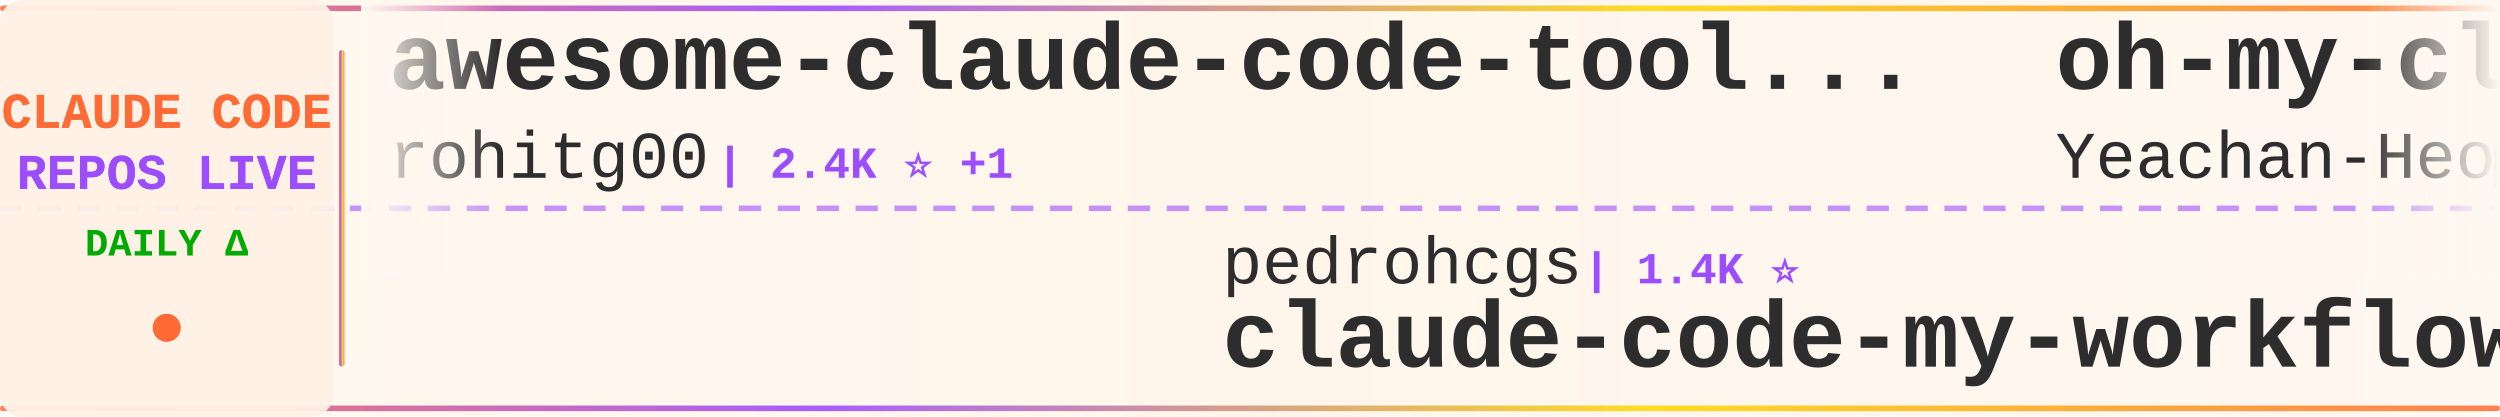
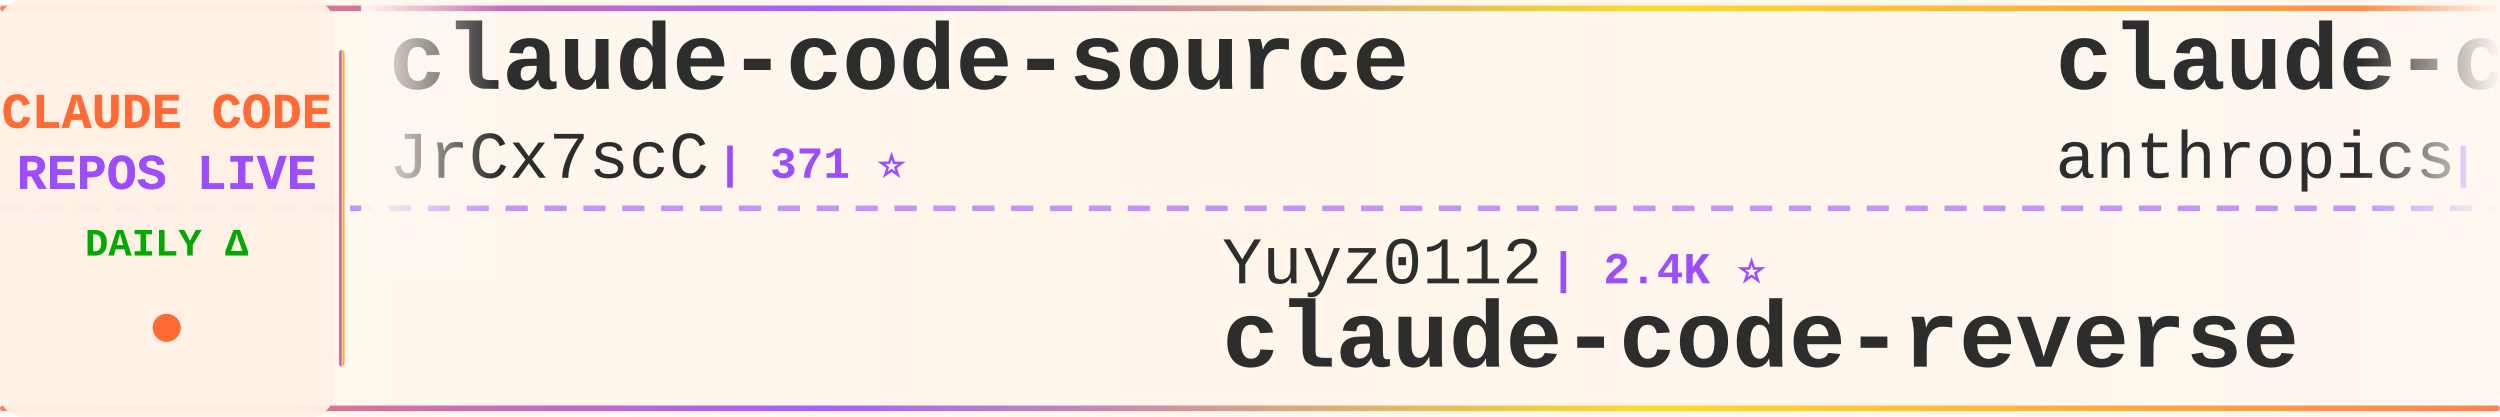
<svg xmlns="http://www.w3.org/2000/svg" width="900" height="150">
  <defs>
    <linearGradient id="tickerBg" x1="0%" y1="0%" x2="100%" y2="0%">
      <stop offset="0%" style="stop-color:#fff8f0;stop-opacity:0.98" />
      <stop offset="50%" style="stop-color:#fff5eb;stop-opacity:1" />
      <stop offset="100%" style="stop-color:#fff8f0;stop-opacity:0.98" />
    </linearGradient>
    <linearGradient id="borderGrad" x1="0%" y1="0%" x2="100%" y2="0%">
      <stop offset="0%" style="stop-color:#FF6B35;stop-opacity:0.85">
        <animate attributeName="stop-opacity" values="0.85;1;0.85" dur="2s" repeatCount="indefinite" />
      </stop>
      <stop offset="33%" style="stop-color:#9C4EFF;stop-opacity:0.9">
        <animate attributeName="stop-opacity" values="0.9;1;0.9" dur="2.2s" repeatCount="indefinite" />
      </stop>
      <stop offset="66%" style="stop-color:#FFD700;stop-opacity:0.85">
        <animate attributeName="stop-opacity" values="0.85;1;0.85" dur="1.8s" repeatCount="indefinite" />
      </stop>
      <stop offset="100%" style="stop-color:#FF6B35;stop-opacity:0.85">
        <animate attributeName="stop-opacity" values="0.85;1;0.85" dur="2s" repeatCount="indefinite" />
      </stop>
    </linearGradient>
    <filter id="textGlow">
      <feGaussianBlur stdDeviation="0.15" result="coloredBlur" />
      <feMerge>
        <feMergeNode in="coloredBlur" />
        <feMergeNode in="SourceGraphic" />
      </feMerge>
    </filter>
    <filter id="metricGlow">
      <feGaussianBlur stdDeviation="0.2" result="coloredBlur" />
      <feMerge>
        <feMergeNode in="coloredBlur" />
        <feMergeNode in="SourceGraphic" />
      </feMerge>
    </filter>
    <linearGradient id="leftFade" x1="0%" y1="0%" x2="100%" y2="0%">
      <stop offset="0%" style="stop-color:#fff8f0;stop-opacity:1" />
      <stop offset="100%" style="stop-color:#fff8f0;stop-opacity:0" />
    </linearGradient>
    <linearGradient id="rightFade" x1="0%" y1="0%" x2="100%" y2="0%">
      <stop offset="0%" style="stop-color:#fff8f0;stop-opacity:0" />
      <stop offset="100%" style="stop-color:#fff8f0;stop-opacity:1" />
    </linearGradient>
  </defs>
  <rect width="900" height="150" fill="url(#tickerBg)" rx="8" />
  <rect x="0" y="2" width="900" height="2" fill="url(#borderGrad)" rx="1" />
  <rect x="0" y="146" width="900" height="2" fill="url(#borderGrad)" rx="1" />
  <line x1="0" y1="75" x2="900" y2="75" stroke="#9C4EFF" stroke-width="2" stroke-dasharray="8 6" opacity="0.6" />
  <rect x="0" y="0" width="120" height="150" fill="#fff0e6" opacity="0.95" rx="8" />
  <text x="60" y="46" font-family="'Courier New', monospace" font-size="18" font-weight="bold" fill="#FF6B35" text-anchor="middle" filter="url(#textGlow)">
    CLAUDE CODE
  </text>
  <text x="60" y="68" font-family="'Courier New', monospace" font-size="18" font-weight="bold" fill="#9C4EFF" text-anchor="middle" filter="url(#textGlow)">
    REPOS LIVE
  </text>
  <text x="60" y="92" font-family="'Courier New', monospace" font-size="14" font-weight="bold" fill="#00aa00" text-anchor="middle">
    DAILY Δ
  </text>
  <circle cx="60" cy="118" r="5" fill="#FF6B35" filter="url(#metricGlow)">
    <animate attributeName="r" values="4;6;4" dur="1.5s" repeatCount="indefinite" />
    <animate attributeName="opacity" values="0.6;1;0.6" dur="1.5s" repeatCount="indefinite" />
  </circle>
  <rect x="122" y="18" width="2" height="114" fill="url(#borderGrad)" rx="1" />
  <clipPath id="tickerClip">
    <rect x="130" y="0" width="770" height="150" />
  </clipPath>
  <g clip-path="url(#tickerClip)">
    <g id="tickerItems">
      <animateTransform attributeName="transform" attributeType="XML" type="translate" from="0 0" to="-3000 0" dur="54s" repeatCount="indefinite" />
      <g transform="translate(0, 0)">
-         <text x="140" y="32" font-family="'Courier New', monospace" font-size="34" font-weight="bold" fill="#2d2d2d">awesome-claude-code-tool...</text>
-         <text x="140" y="64" font-family="'Courier New', monospace" font-size="24" font-weight="normal" fill="#2d2d2d" opacity="1.0">rohitg00</text>
-         <text x="258" y="64" font-family="'Courier New', monospace" font-size="16" font-weight="bold" fill="#9C4EFF"> | 2.4K ⭐ +1</text>
+         <text x="140" y="32" font-family="'Courier New', monospace" font-size="34" font-weight="bold" fill="#2d2d2d">claude-code-source</text>
+         <text x="140" y="64" font-family="'Courier New', monospace" font-size="24" font-weight="normal" fill="#2d2d2d" opacity="1.0">JrCx7scC</text>
+         <text x="258" y="64" font-family="'Courier New', monospace" font-size="16" font-weight="bold" fill="#9C4EFF"> | 371 ⭐</text>
      </g>
      <g transform="translate(300, 0)">
-         <text x="140" y="102" font-family="'Courier New', monospace" font-size="24" font-weight="normal" fill="#2d2d2d" opacity="1.0">pedrohcgs</text>
-         <text x="270" y="102" font-family="'Courier New', monospace" font-size="16" font-weight="bold" fill="#9C4EFF"> | 1.4K ⭐</text>
-         <text x="140" y="132" font-family="'Courier New', monospace" font-size="34" font-weight="bold" fill="#2d2d2d">claude-code-my-workflow</text>
+         <text x="140" y="102" font-family="'Courier New', monospace" font-size="24" font-weight="normal" fill="#2d2d2d" opacity="1.0">Yuyz0112</text>
+         <text x="258" y="102" font-family="'Courier New', monospace" font-size="16" font-weight="bold" fill="#9C4EFF"> | 2.4K ⭐</text>
+         <text x="140" y="132" font-family="'Courier New', monospace" font-size="34" font-weight="bold" fill="#2d2d2d">claude-code-reverse</text>
      </g>
      <g transform="translate(600, 0)">
-         <text x="140" y="32" font-family="'Courier New', monospace" font-size="34" font-weight="bold" fill="#2d2d2d">oh-my-claudecode</text>
-         <text x="140" y="64" font-family="'Courier New', monospace" font-size="24" font-weight="normal" fill="#2d2d2d" opacity="1.0">Yeachan-Heo</text>
-         <text x="294" y="64" font-family="'Courier New', monospace" font-size="16" font-weight="bold" fill="#9C4EFF"> | 38.0K ⭐ +2</text>
+         <text x="140" y="32" font-family="'Courier New', monospace" font-size="34" font-weight="bold" fill="#2d2d2d">claude-code-security-rev...</text>
+         <text x="140" y="64" font-family="'Courier New', monospace" font-size="24" font-weight="normal" fill="#2d2d2d" opacity="1.0">anthropics</text>
+         <text x="282" y="64" font-family="'Courier New', monospace" font-size="16" font-weight="bold" fill="#9C4EFF"> | 5.6K ⭐ -1</text>
      </g>
      <g transform="translate(900, 0)">
-         <text x="140" y="102" font-family="'Courier New', monospace" font-size="24" font-weight="normal" fill="#2d2d2d" opacity="1.0">Chachamaru127</text>
-         <text x="318" y="102" font-family="'Courier New', monospace" font-size="16" font-weight="bold" fill="#9C4EFF"> | 3.0K ⭐</text>
-         <text x="140" y="132" font-family="'Courier New', monospace" font-size="34" font-weight="bold" fill="#2d2d2d">claude-code-harness</text>
+         <text x="140" y="102" font-family="'Courier New', monospace" font-size="24" font-weight="normal" fill="#2d2d2d" opacity="1.0">lorryjovens-hub</text>
+         <text x="342" y="102" font-family="'Courier New', monospace" font-size="16" font-weight="bold" fill="#9C4EFF"> | 1.7K ⭐ -1</text>
+         <text x="140" y="132" font-family="'Courier New', monospace" font-size="34" font-weight="bold" fill="#2d2d2d">claude-code-rust</text>
      </g>
      <g transform="translate(1200, 0)">
-         <text x="140" y="32" font-family="'Courier New', monospace" font-size="34" font-weight="bold" fill="#2d2d2d">claude-code-reverse</text>
-         <text x="140" y="64" font-family="'Courier New', monospace" font-size="24" font-weight="normal" fill="#2d2d2d" opacity="1.0">Yuyz0112</text>
-         <text x="258" y="64" font-family="'Courier New', monospace" font-size="16" font-weight="bold" fill="#9C4EFF"> | 2.4K ⭐</text>
+         <text x="140" y="32" font-family="'Courier New', monospace" font-size="34" font-weight="bold" fill="#2d2d2d">claude-code-my-workflow</text>
+         <text x="140" y="64" font-family="'Courier New', monospace" font-size="24" font-weight="normal" fill="#2d2d2d" opacity="1.0">pedrohcgs</text>
+         <text x="270" y="64" font-family="'Courier New', monospace" font-size="16" font-weight="bold" fill="#9C4EFF"> | 1.4K ⭐ +1</text>
      </g>
      <g transform="translate(1500, 0)">
-         <text x="140" y="102" font-family="'Courier New', monospace" font-size="24" font-weight="normal" fill="#2d2d2d" opacity="1.0">LING71671</text>
-         <text x="270" y="102" font-family="'Courier New', monospace" font-size="16" font-weight="bold" fill="#9C4EFF"> | 926 ⭐</text>
-         <text x="140" y="132" font-family="'Courier New', monospace" font-size="34" font-weight="bold" fill="#2d2d2d">Open-ClaudeCode</text>
+         <text x="140" y="102" font-family="'Courier New', monospace" font-size="24" font-weight="normal" fill="#2d2d2d" opacity="1.0">Windy3f3f3f3f</text>
+         <text x="318" y="102" font-family="'Courier New', monospace" font-size="16" font-weight="bold" fill="#9C4EFF"> | 3.3K ⭐ +1</text>
+         <text x="140" y="132" font-family="'Courier New', monospace" font-size="34" font-weight="bold" fill="#2d2d2d">how-claude-code-works</text>
      </g>
      <g transform="translate(1800, 0)">
-         <text x="140" y="32" font-family="'Courier New', monospace" font-size="34" font-weight="bold" fill="#2d2d2d">claude-code-best-practic...</text>
-         <text x="140" y="64" font-family="'Courier New', monospace" font-size="24" font-weight="normal" fill="#2d2d2d" opacity="1.0">shanraisshan</text>
-         <text x="306" y="64" font-family="'Courier New', monospace" font-size="16" font-weight="bold" fill="#9C4EFF"> | 63.4K ⭐ +5</text>
+         <text x="140" y="32" font-family="'Courier New', monospace" font-size="34" font-weight="bold" fill="#2d2d2d">claude-code-source-code</text>
+         <text x="140" y="64" font-family="'Courier New', monospace" font-size="24" font-weight="normal" fill="#2d2d2d" opacity="1.0">777genius</text>
+         <text x="270" y="64" font-family="'Courier New', monospace" font-size="16" font-weight="bold" fill="#9C4EFF"> | 920 ⭐</text>
      </g>
      <g transform="translate(2100, 0)">
-         <text x="140" y="102" font-family="'Courier New', monospace" font-size="24" font-weight="normal" fill="#2d2d2d" opacity="1.0">repowise-dev</text>
-         <text x="306" y="102" font-family="'Courier New', monospace" font-size="16" font-weight="bold" fill="#9C4EFF"> | 1.2K ⭐ -1</text>
-         <text x="140" y="132" font-family="'Courier New', monospace" font-size="34" font-weight="bold" fill="#2d2d2d">claude-code-prompts</text>
+         <text x="140" y="102" font-family="'Courier New', monospace" font-size="24" font-weight="normal" fill="#2d2d2d" opacity="1.0">ykdojo</text>
+         <text x="234" y="102" font-family="'Courier New', monospace" font-size="16" font-weight="bold" fill="#9C4EFF"> | 9.4K ⭐ +2</text>
+         <text x="140" y="132" font-family="'Courier New', monospace" font-size="34" font-weight="bold" fill="#2d2d2d">claude-code-tips</text>
      </g>
      <g transform="translate(2400, 0)">
-         <text x="140" y="32" font-family="'Courier New', monospace" font-size="34" font-weight="bold" fill="#2d2d2d">claude_codex_bridge</text>
-         <text x="140" y="64" font-family="'Courier New', monospace" font-size="24" font-weight="normal" fill="#2d2d2d" opacity="1.0">SeemSeam</text>
-         <text x="258" y="64" font-family="'Courier New', monospace" font-size="16" font-weight="bold" fill="#9C4EFF"> | 3.3K ⭐ +1</text>
+         <text x="140" y="32" font-family="'Courier New', monospace" font-size="34" font-weight="bold" fill="#2d2d2d">Auto-claude-code-researc...</text>
+         <text x="140" y="64" font-family="'Courier New', monospace" font-size="24" font-weight="normal" fill="#2d2d2d" opacity="1.0">wanshuiyin</text>
+         <text x="282" y="64" font-family="'Courier New', monospace" font-size="16" font-weight="bold" fill="#9C4EFF"> | 13.8K ⭐ +8</text>
      </g>
      <g transform="translate(2700, 0)">
-         <text x="140" y="102" font-family="'Courier New', monospace" font-size="24" font-weight="normal" fill="#2d2d2d" opacity="1.0">Pimzino</text>
-         <text x="246" y="102" font-family="'Courier New', monospace" font-size="16" font-weight="bold" fill="#9C4EFF"> | 3.8K ⭐</text>
-         <text x="140" y="132" font-family="'Courier New', monospace" font-size="34" font-weight="bold" fill="#2d2d2d">claude-code-spec-workflo...</text>
+         <text x="140" y="102" font-family="'Courier New', monospace" font-size="24" font-weight="normal" fill="#2d2d2d" opacity="1.0">Cranot</text>
+         <text x="234" y="102" font-family="'Courier New', monospace" font-size="16" font-weight="bold" fill="#9C4EFF"> | 2.8K ⭐</text>
+         <text x="140" y="132" font-family="'Courier New', monospace" font-size="34" font-weight="bold" fill="#2d2d2d">claude-code-guide</text>
      </g>
      <g transform="translate(3000, 0)">
-         <text x="140" y="32" font-family="'Courier New', monospace" font-size="34" font-weight="bold" fill="#2d2d2d">awesome-claude-code-tool...</text>
-         <text x="140" y="64" font-family="'Courier New', monospace" font-size="24" font-weight="normal" fill="#2d2d2d" opacity="1.0">rohitg00</text>
-         <text x="258" y="64" font-family="'Courier New', monospace" font-size="16" font-weight="bold" fill="#9C4EFF"> | 2.4K ⭐ +1</text>
+         <text x="140" y="32" font-family="'Courier New', monospace" font-size="34" font-weight="bold" fill="#2d2d2d">claude-code-source</text>
+         <text x="140" y="64" font-family="'Courier New', monospace" font-size="24" font-weight="normal" fill="#2d2d2d" opacity="1.0">JrCx7scC</text>
+         <text x="258" y="64" font-family="'Courier New', monospace" font-size="16" font-weight="bold" fill="#9C4EFF"> | 371 ⭐</text>
      </g>
      <g transform="translate(3300, 0)">
-         <text x="140" y="102" font-family="'Courier New', monospace" font-size="24" font-weight="normal" fill="#2d2d2d" opacity="1.0">pedrohcgs</text>
-         <text x="270" y="102" font-family="'Courier New', monospace" font-size="16" font-weight="bold" fill="#9C4EFF"> | 1.4K ⭐</text>
-         <text x="140" y="132" font-family="'Courier New', monospace" font-size="34" font-weight="bold" fill="#2d2d2d">claude-code-my-workflow</text>
+         <text x="140" y="102" font-family="'Courier New', monospace" font-size="24" font-weight="normal" fill="#2d2d2d" opacity="1.0">Yuyz0112</text>
+         <text x="258" y="102" font-family="'Courier New', monospace" font-size="16" font-weight="bold" fill="#9C4EFF"> | 2.4K ⭐</text>
+         <text x="140" y="132" font-family="'Courier New', monospace" font-size="34" font-weight="bold" fill="#2d2d2d">claude-code-reverse</text>
      </g>
      <g transform="translate(3600, 0)">
-         <text x="140" y="32" font-family="'Courier New', monospace" font-size="34" font-weight="bold" fill="#2d2d2d">oh-my-claudecode</text>
-         <text x="140" y="64" font-family="'Courier New', monospace" font-size="24" font-weight="normal" fill="#2d2d2d" opacity="1.0">Yeachan-Heo</text>
-         <text x="294" y="64" font-family="'Courier New', monospace" font-size="16" font-weight="bold" fill="#9C4EFF"> | 38.0K ⭐ +2</text>
+         <text x="140" y="32" font-family="'Courier New', monospace" font-size="34" font-weight="bold" fill="#2d2d2d">claude-code-security-rev...</text>
+         <text x="140" y="64" font-family="'Courier New', monospace" font-size="24" font-weight="normal" fill="#2d2d2d" opacity="1.0">anthropics</text>
+         <text x="282" y="64" font-family="'Courier New', monospace" font-size="16" font-weight="bold" fill="#9C4EFF"> | 5.6K ⭐ -1</text>
      </g>
      <g transform="translate(3900, 0)">
-         <text x="140" y="102" font-family="'Courier New', monospace" font-size="24" font-weight="normal" fill="#2d2d2d" opacity="1.0">Chachamaru127</text>
-         <text x="318" y="102" font-family="'Courier New', monospace" font-size="16" font-weight="bold" fill="#9C4EFF"> | 3.0K ⭐</text>
-         <text x="140" y="132" font-family="'Courier New', monospace" font-size="34" font-weight="bold" fill="#2d2d2d">claude-code-harness</text>
+         <text x="140" y="102" font-family="'Courier New', monospace" font-size="24" font-weight="normal" fill="#2d2d2d" opacity="1.0">lorryjovens-hub</text>
+         <text x="342" y="102" font-family="'Courier New', monospace" font-size="16" font-weight="bold" fill="#9C4EFF"> | 1.7K ⭐ -1</text>
+         <text x="140" y="132" font-family="'Courier New', monospace" font-size="34" font-weight="bold" fill="#2d2d2d">claude-code-rust</text>
      </g>
    </g>
  </g>
  <rect x="130" y="0" width="50" height="100" fill="url(#leftFade)" />
  <rect x="850" y="0" width="50" height="100" fill="url(#rightFade)" />
</svg>
